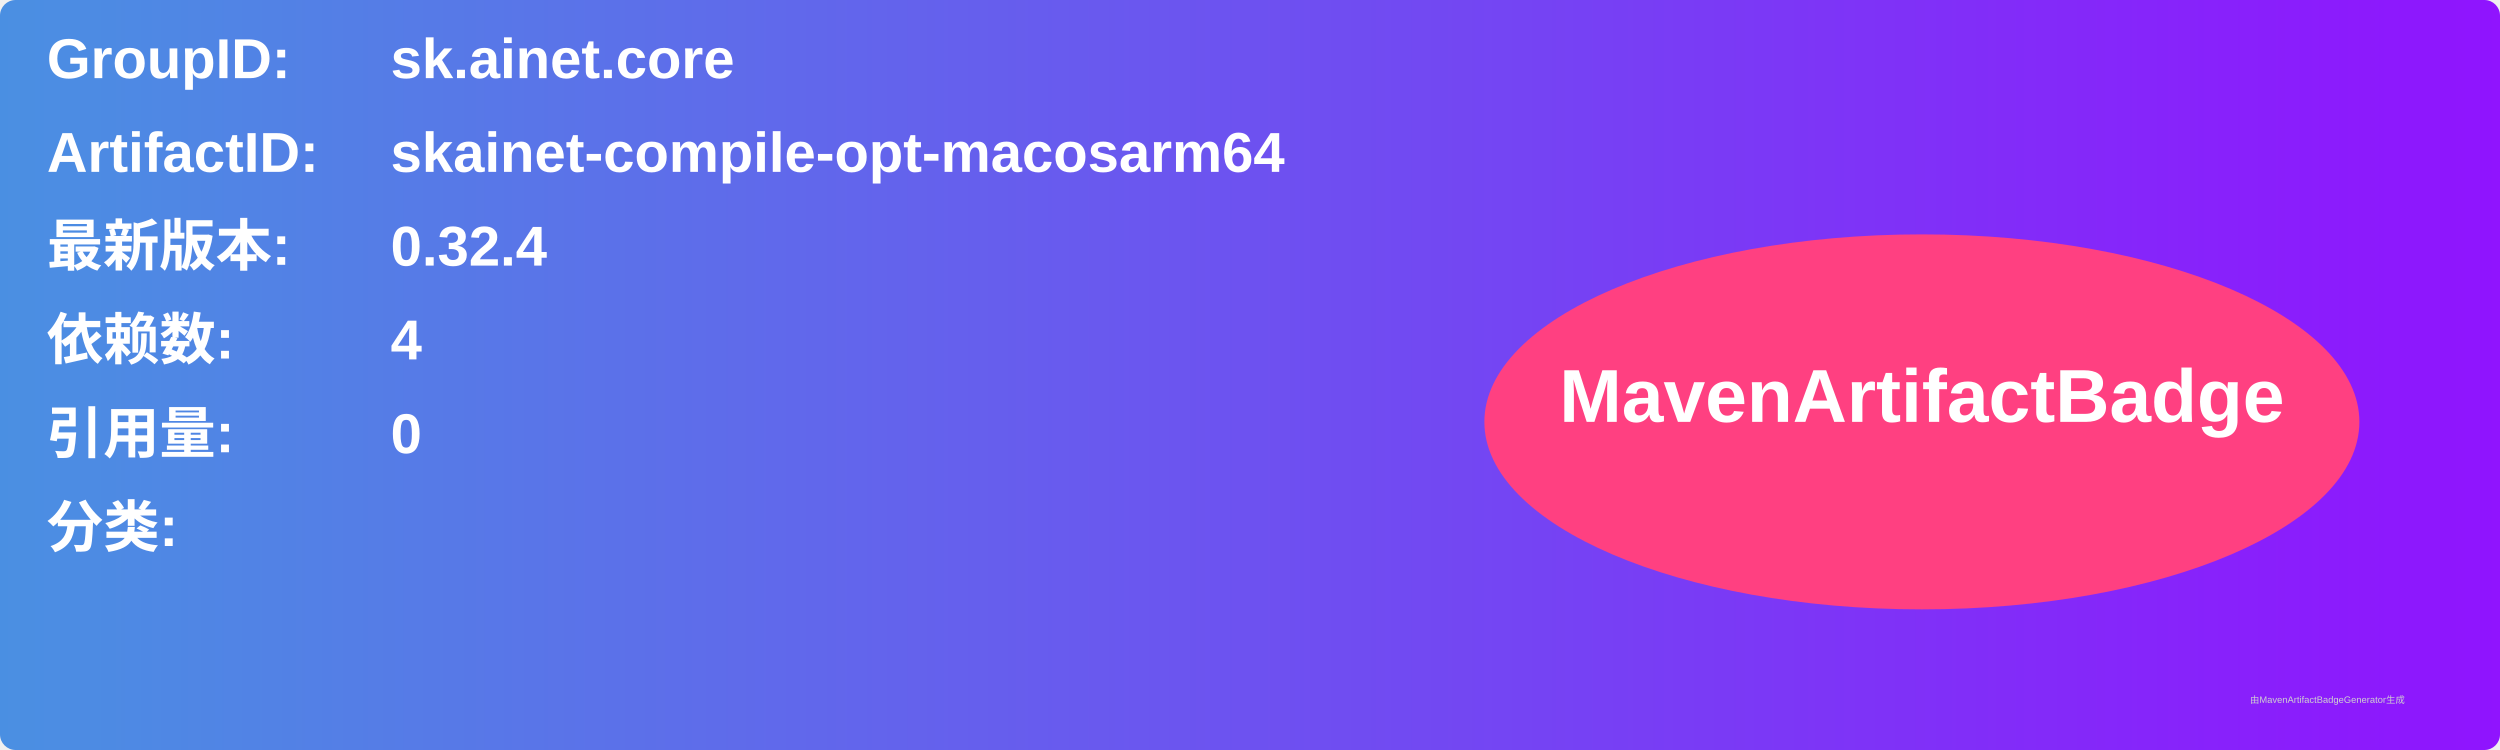
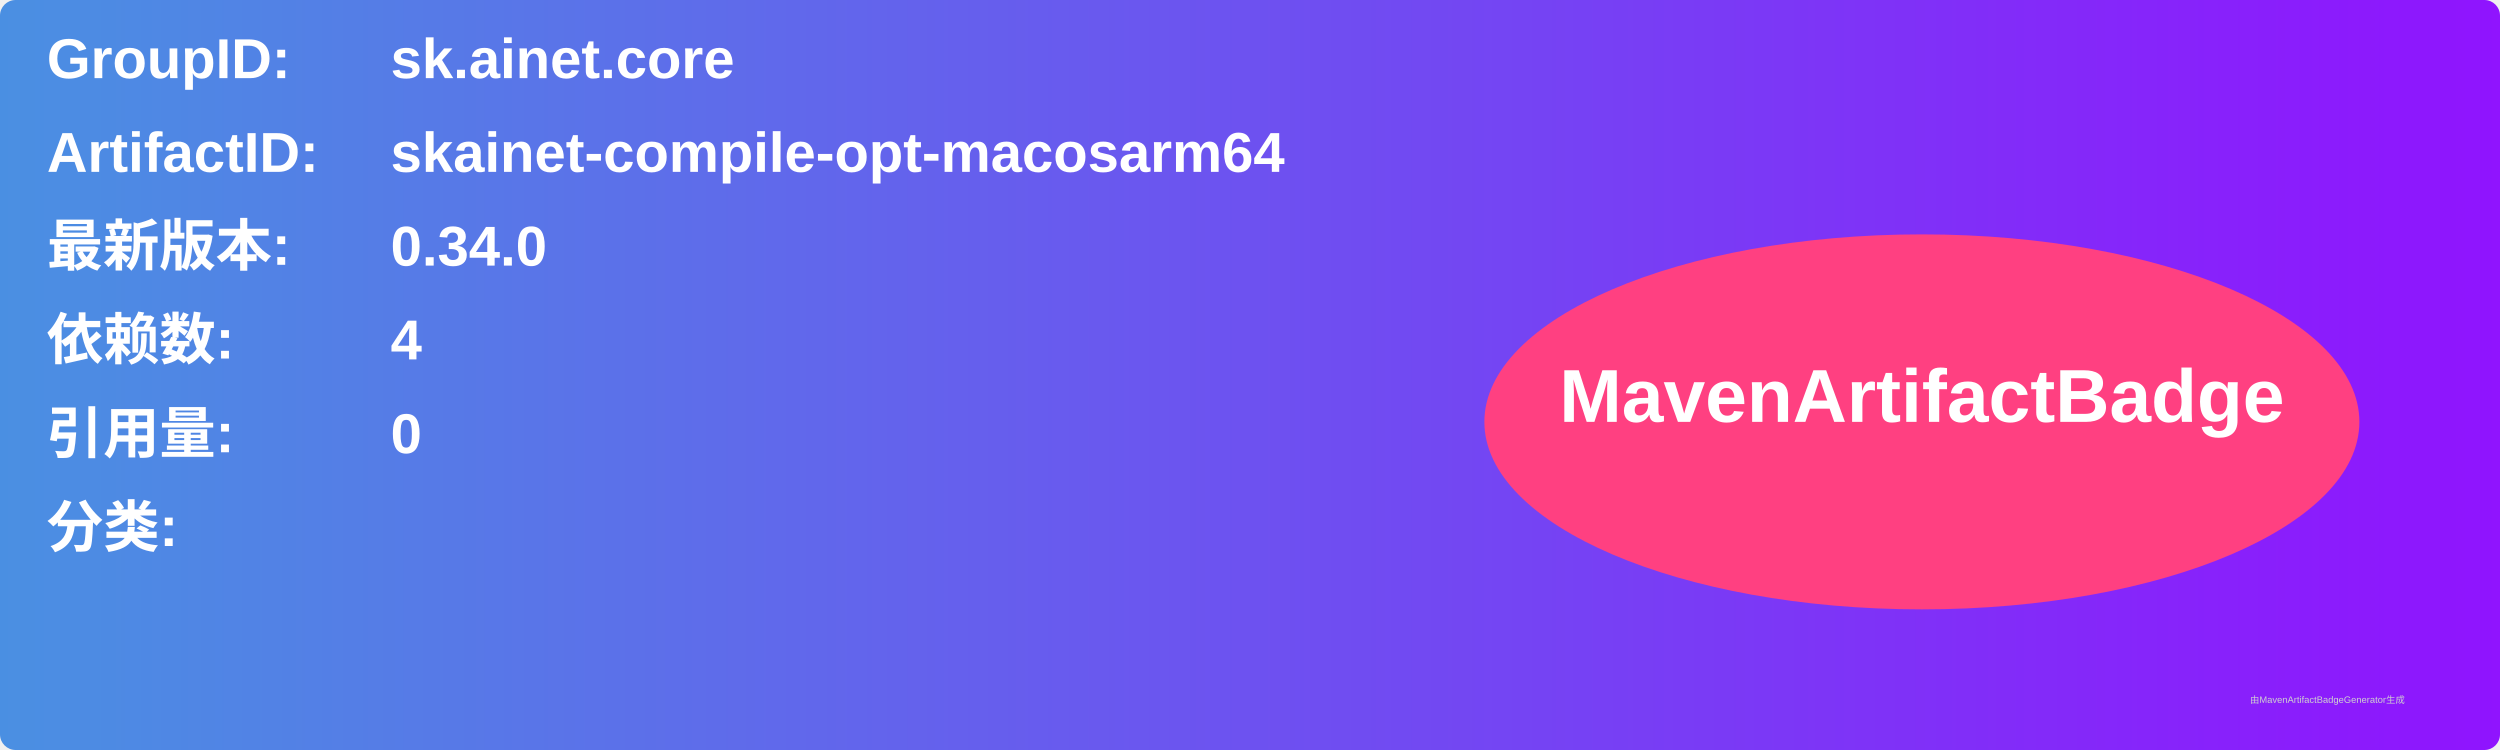
<svg xmlns="http://www.w3.org/2000/svg" width="800" height="240" viewBox="0 0 800 240">
  <linearGradient id="grad" x1="0%" y1="0%" x2="100%" y2="0%">
    <stop offset="0%" stop-color="#4a90e2" />
    <stop offset="100%" stop-color="#9013fe" />
  </linearGradient>
  <rect width="100%" height="100%" rx="5" ry="5" fill="url(#grad)" />
  <g transform="translate(15, 15)">
    <text x="0" y="10" font-family="Arial" font-size="18" fill="white" font-weight="bold" width="260">GroupID:</text>
    <text x="110" y="10" font-family="Arial" font-size="18" fill="white" font-weight="bold" width="460">sk.ainet.core</text>
    <text x="0" y="40" font-family="Arial" font-size="18" fill="white" font-weight="bold" width="260">ArtifactID:</text>
    <text x="110" y="40" font-family="Arial" font-size="18" fill="white" font-weight="bold" width="460">skainet-compile-opt-macosarm64</text>
    <text x="0" y="70" font-family="Arial" font-size="18" fill="white" font-weight="bold">最新版本:</text>
    <text x="110" y="70" font-family="Arial" font-size="18" fill="white" font-weight="bold">
-       <tspan font-weight="bold">0.32.4</tspan>
+       <tspan font-weight="bold">0.34.0</tspan>
    </text>
    <text x="0" y="100" font-family="Arial" font-size="18" fill="white" font-weight="bold">依赖数: </text>
    <text x="110" y="100" font-family="Arial" font-size="18" fill="white">
      <tspan font-weight="bold">4</tspan>
    </text>
    <text x="0" y="130" font-family="Arial" font-size="18" fill="white" font-weight="bold">引用量: </text>
    <text x="110" y="130" font-family="Arial" font-size="18" fill="white">
      <tspan font-weight="bold">0</tspan>
    </text>
    <text x="0" y="160" font-family="Arial" font-size="18" fill="white" font-weight="bold">分类:</text>
    <text x="10" y="190" font-family="Arial" font-size="10" fill="white">
      <tspan font-weight="bold" />
    </text>
    <ellipse cx="600" cy="120" rx="140" ry="60" fill="#ff4081" />
    <text x="600" y="120" text-anchor="middle" font-family="Arial" font-size="24" fill="white" font-weight="bold">MavenArtifactBadge</text>
  </g>
  <text x="720" y="225" font-family="Arial" font-size="3" fill="#d0d0d0">由MavenArtifactBadgeGenerator生成</text>
</svg>
